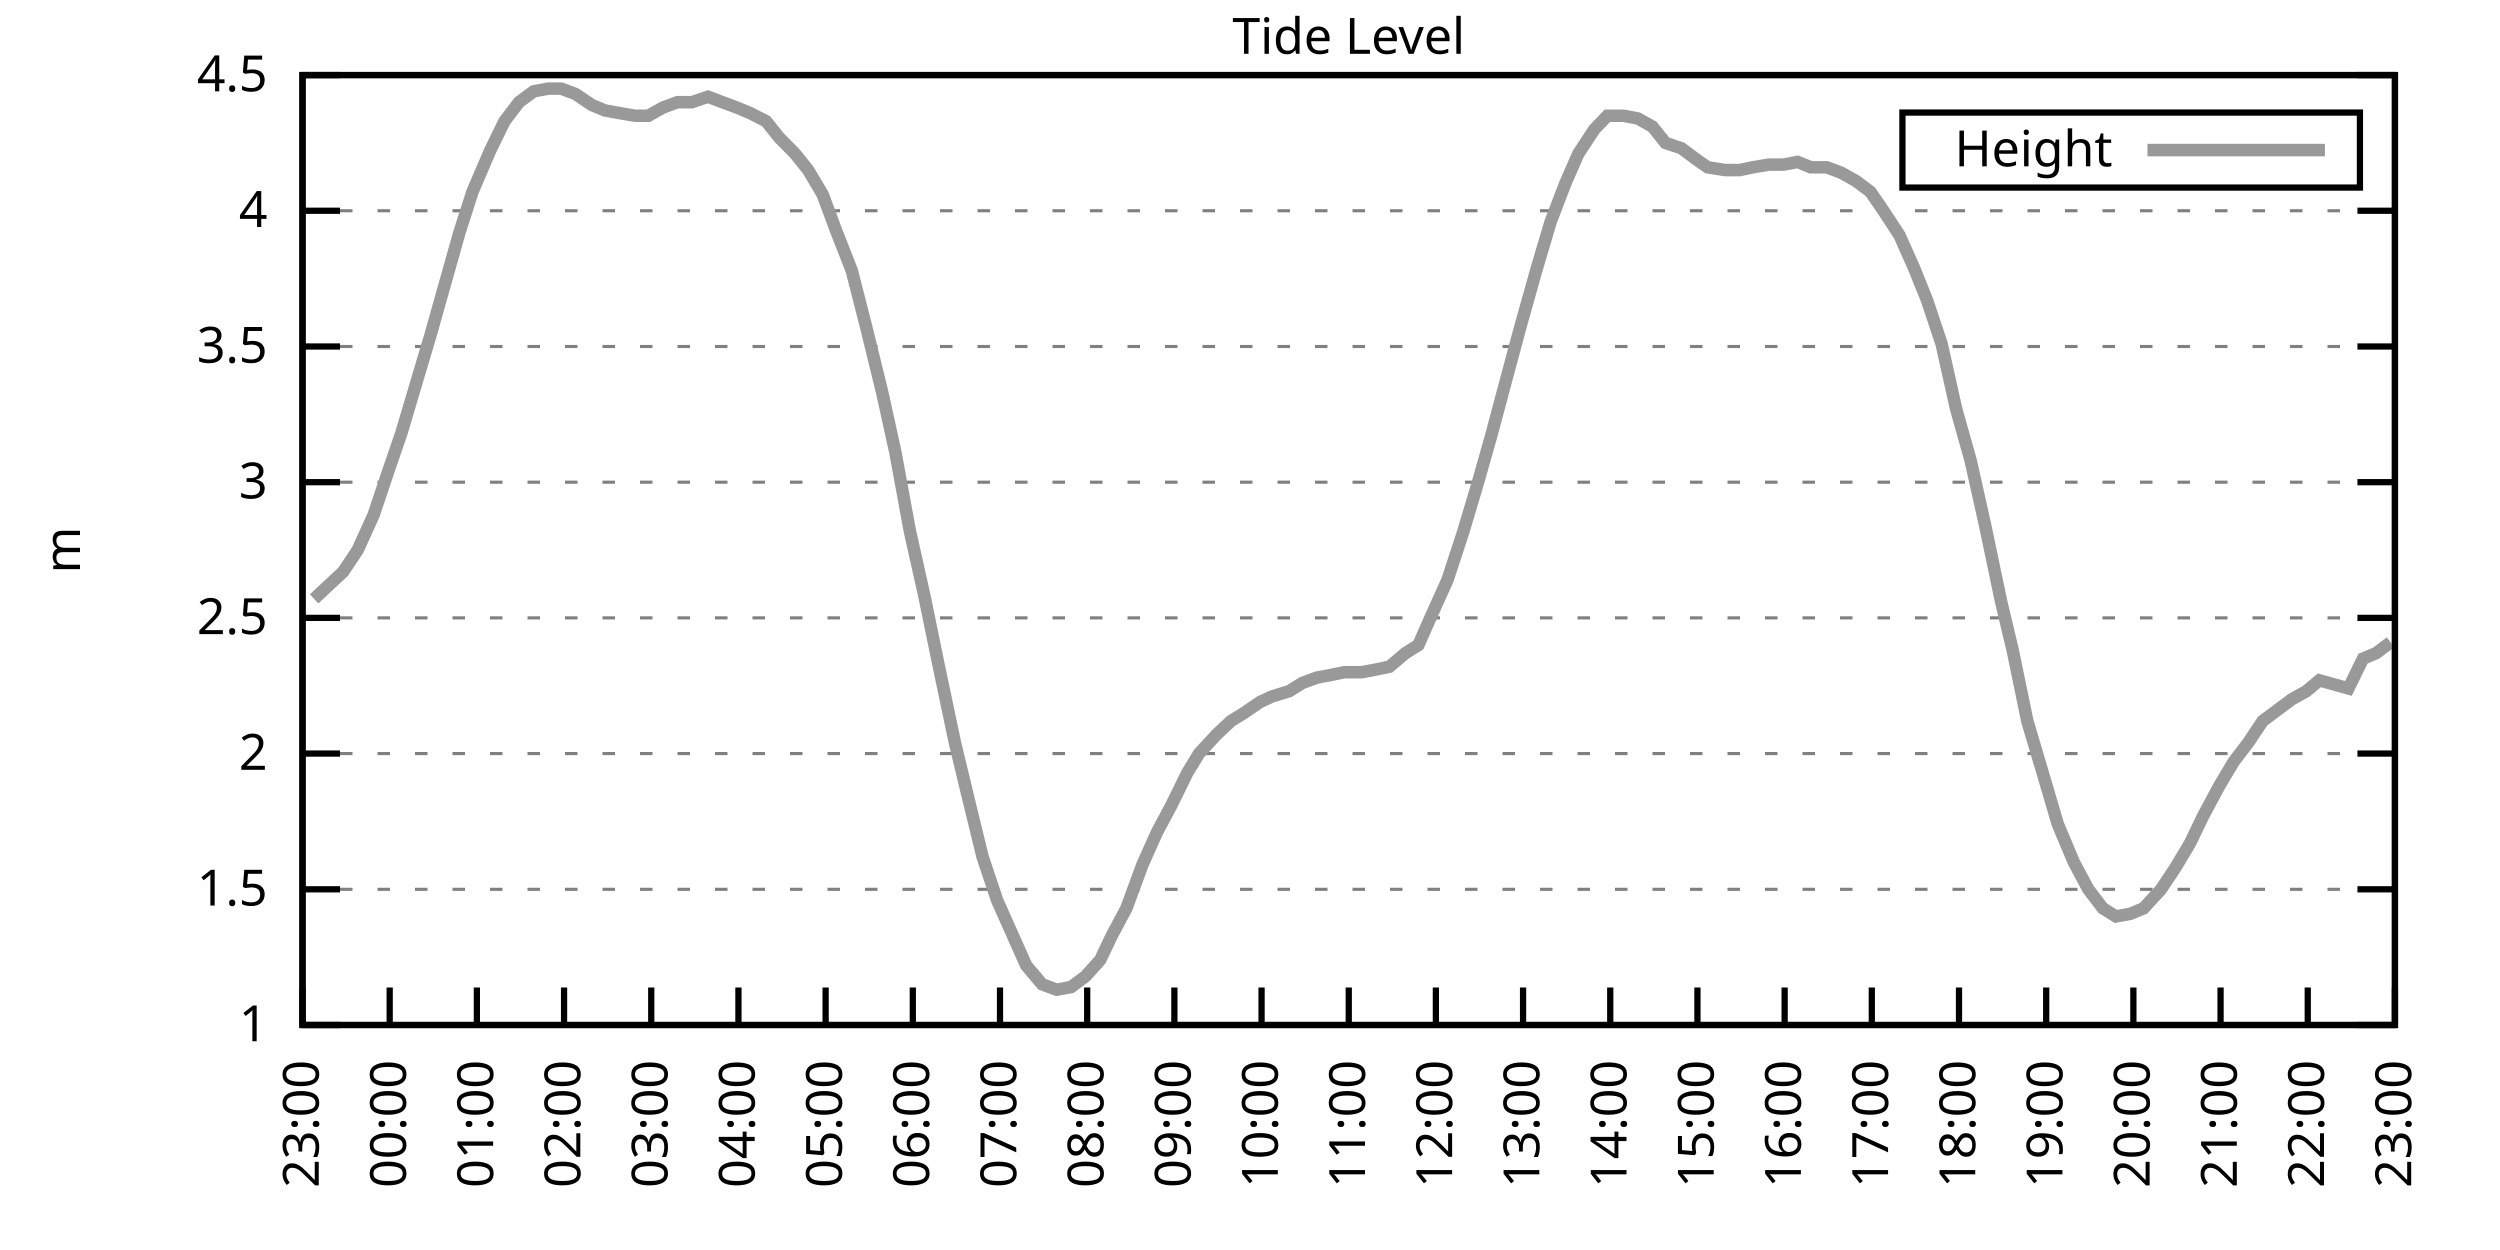
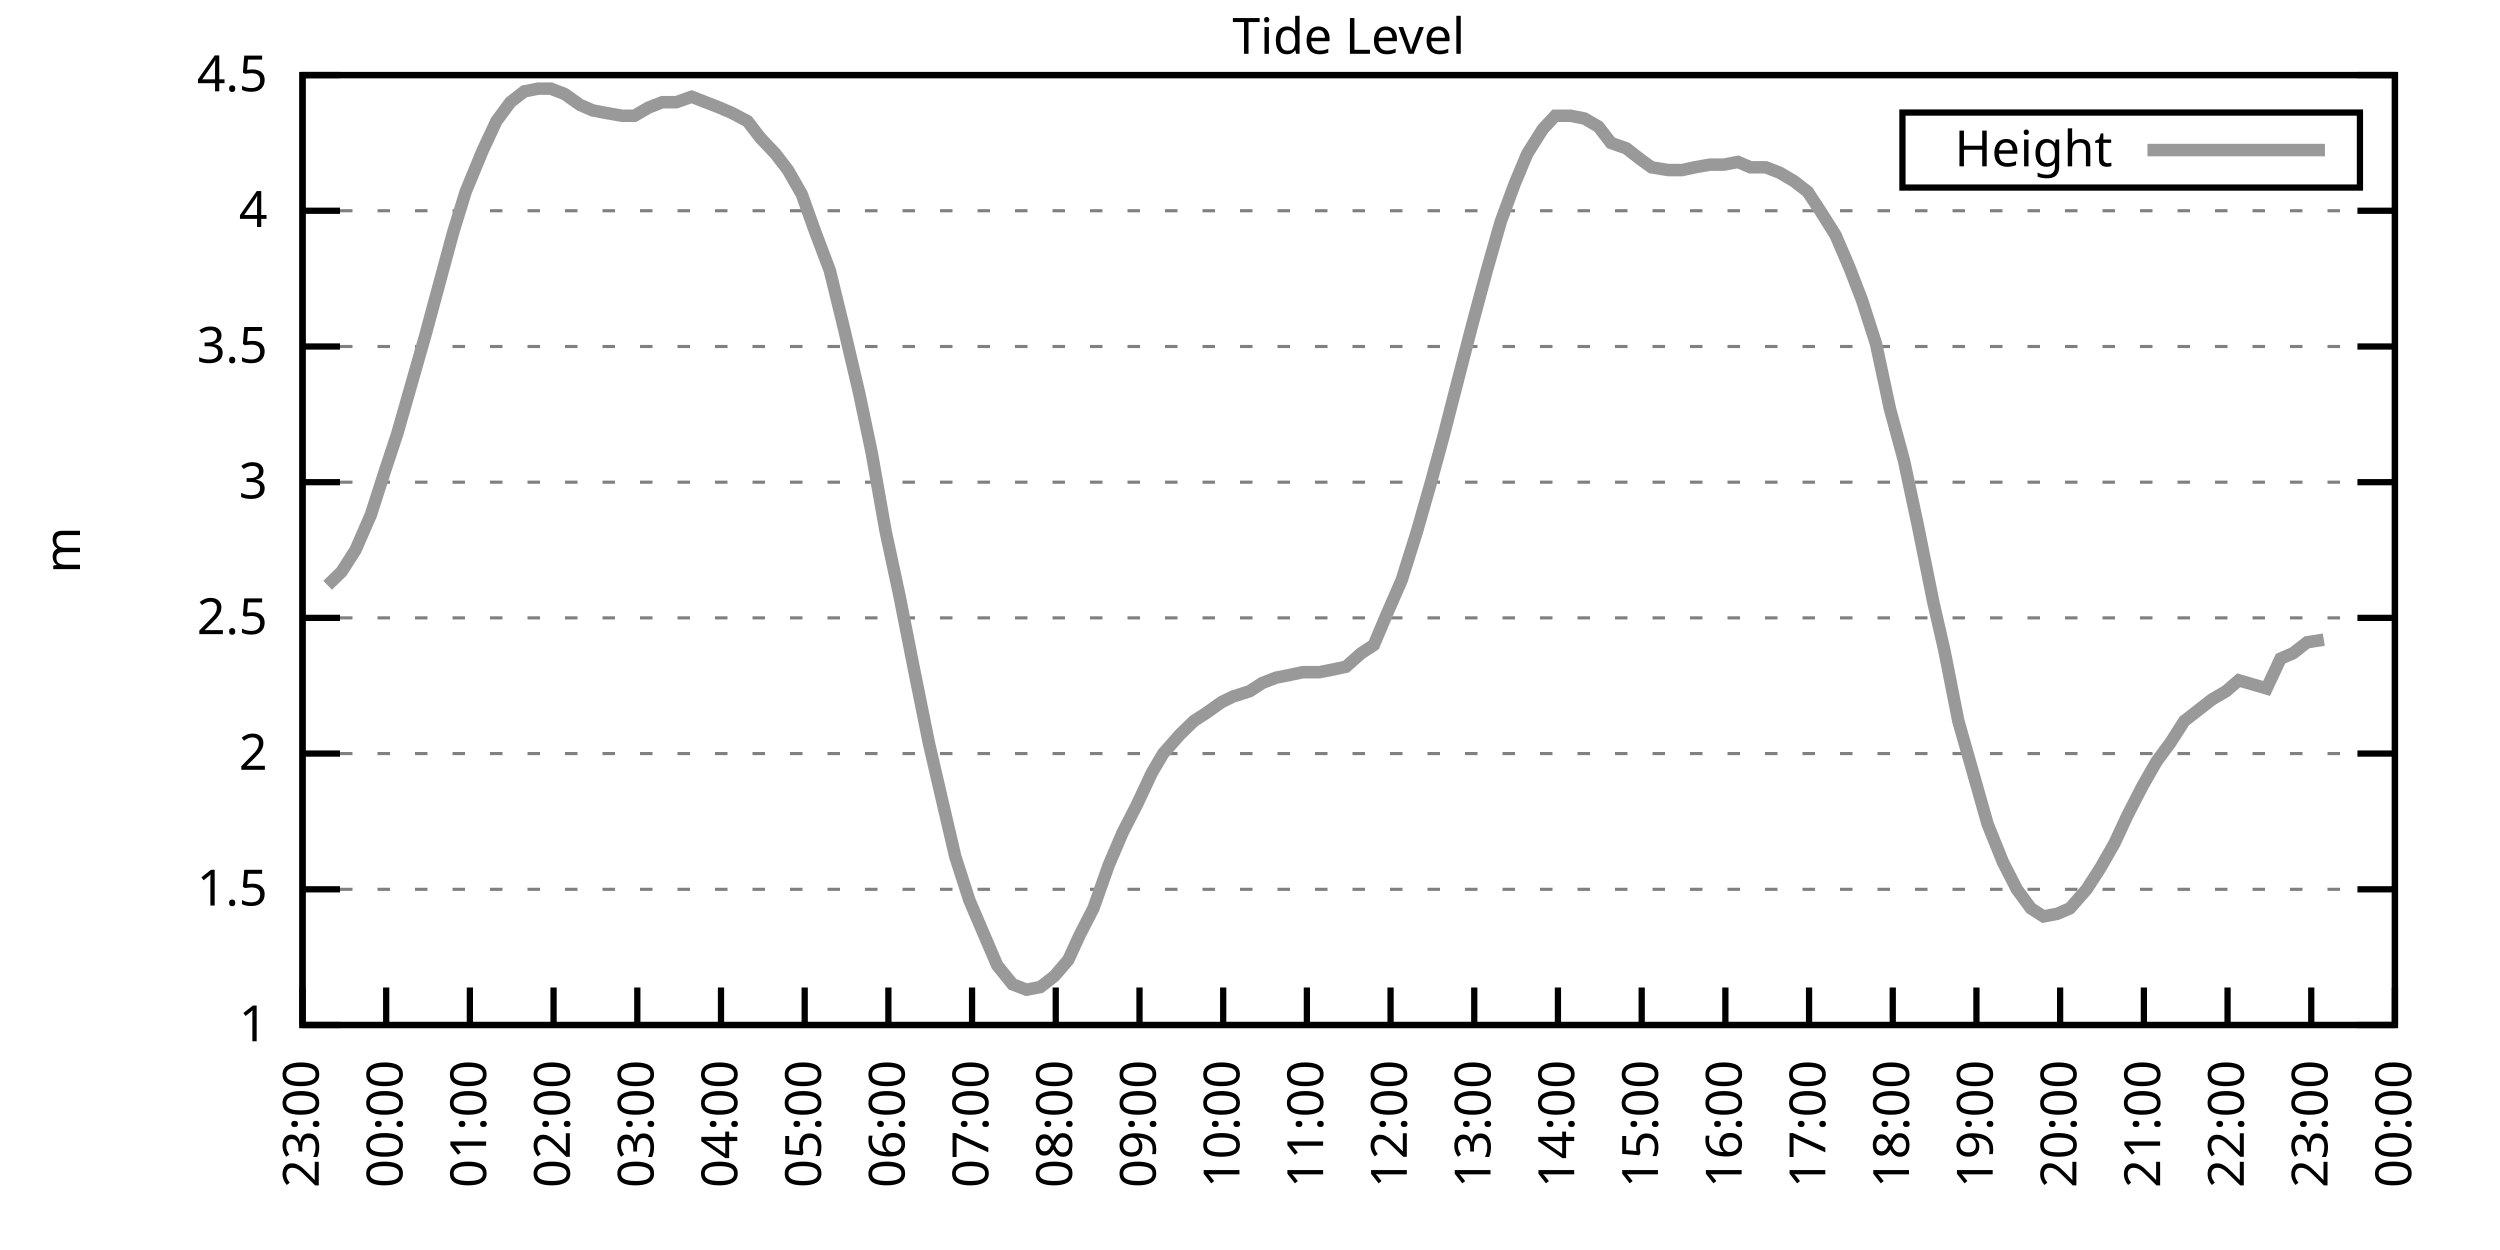
<svg xmlns="http://www.w3.org/2000/svg" xmlns:xlink="http://www.w3.org/1999/xlink" width="400" height="200" viewBox="0 0 400 200">
  <g id="gnuplot_canvas">
    <rect x="0" y="0" width="400" height="200" fill="none" />
    <defs>
      <circle id="gpDot" r="0.5" stroke-width="0.5" stroke="currentColor" />
      <path id="gpPt0" stroke-width="0.333" stroke="currentColor" d="M-1,0 h2 M0,-1 v2" />
      <path id="gpPt1" stroke-width="0.333" stroke="currentColor" d="M-1,-1 L1,1 M1,-1 L-1,1" />
      <path id="gpPt2" stroke-width="0.333" stroke="currentColor" d="M-1,0 L1,0 M0,-1 L0,1 M-1,-1 L1,1 M-1,1 L1,-1" />
      <rect id="gpPt3" stroke-width="0.333" stroke="currentColor" x="-1" y="-1" width="2" height="2" />
      <rect id="gpPt4" stroke-width="0.333" stroke="currentColor" fill="currentColor" x="-1" y="-1" width="2" height="2" />
      <circle id="gpPt5" stroke-width="0.333" stroke="currentColor" cx="0" cy="0" r="1" />
      <use xlink:href="#gpPt5" id="gpPt6" fill="currentColor" stroke="none" />
      <path id="gpPt7" stroke-width="0.333" stroke="currentColor" d="M0,-1.33 L-1.33,0.67 L1.33,0.67 z" />
      <use xlink:href="#gpPt7" id="gpPt8" fill="currentColor" stroke="none" />
      <use xlink:href="#gpPt7" id="gpPt9" stroke="currentColor" transform="rotate(180)" />
      <use xlink:href="#gpPt9" id="gpPt10" fill="currentColor" stroke="none" />
      <use xlink:href="#gpPt3" id="gpPt11" stroke="currentColor" transform="rotate(45)" />
      <use xlink:href="#gpPt11" id="gpPt12" fill="currentColor" stroke="none" />
      <path id="gpPt13" stroke-width="0.333" stroke="currentColor" d="M0,1.330 L1.265,0.411 L0.782,-1.067 L-0.782,-1.076 L-1.265,0.411 z" />
      <use xlink:href="#gpPt13" id="gpPt14" fill="currentColor" stroke="none" />
      <filter id="textbox" filterUnits="objectBoundingBox" x="0" y="0" height="1" width="1">
        <feFlood flood-color="white" flood-opacity="1" result="bgnd" />
        <feComposite in="SourceGraphic" in2="bgnd" operator="atop" />
      </filter>
      <filter id="greybox" filterUnits="objectBoundingBox" x="0" y="0" height="1" width="1">
        <feFlood flood-color="lightgrey" flood-opacity="1" result="grey" />
        <feComposite in="SourceGraphic" in2="grey" operator="atop" />
      </filter>
    </defs>
    <g fill="none" color="white" stroke="currentColor" stroke-width="1.00" stroke-linecap="butt" stroke-linejoin="miter">
</g>
    <g fill="none" color="black" stroke="currentColor" stroke-width="1.00" stroke-linecap="butt" stroke-linejoin="miter">
      <g stroke="none" shape-rendering="crispEdges">
        <polygon fill="rgb(255, 255, 255)" points="48.40,164.00 383.18,164.00 383.18,12.02 48.40,12.02 " />
      </g>
    </g>
    <g fill="none" color="black" stroke="currentColor" stroke-width="1.00" stroke-linecap="butt" stroke-linejoin="miter">
</g>
    <g fill="none" color="black" stroke="black" stroke-width="0.50" stroke-linecap="butt" stroke-linejoin="miter">
</g>
    <g fill="none" color="gray" stroke="currentColor" stroke-width="0.50" stroke-linecap="butt" stroke-linejoin="miter">
      <path stroke="gray" stroke-dasharray="2,4" class="gridline" d="M48.40,164.00 L383.19,164.00  " />
    </g>
    <g fill="none" color="gray" stroke="gray" stroke-width="1.00" stroke-linecap="butt" stroke-linejoin="miter">
</g>
    <g fill="none" color="black" stroke="currentColor" stroke-width="1.00" stroke-linecap="butt" stroke-linejoin="miter">
      <path stroke="black" d="M48.40,164.00 L54.40,164.00 M383.19,164.00 L377.19,164.00  " />
      <g transform="translate(42.80,166.60)" stroke="none" fill="black" font-family="Sans" font-size="8.00" text-anchor="end">
        <text>
          <tspan font-family="Sans"> 1</tspan>
        </text>
      </g>
    </g>
    <g fill="none" color="black" stroke="currentColor" stroke-width="1.00" stroke-linecap="butt" stroke-linejoin="miter">
</g>
    <g fill="none" color="black" stroke="black" stroke-width="0.50" stroke-linecap="butt" stroke-linejoin="miter">
</g>
    <g fill="none" color="gray" stroke="currentColor" stroke-width="0.50" stroke-linecap="butt" stroke-linejoin="miter">
      <path stroke="gray" stroke-dasharray="2,4" class="gridline" d="M48.40,142.29 L383.19,142.29  " />
    </g>
    <g fill="none" color="gray" stroke="gray" stroke-width="1.00" stroke-linecap="butt" stroke-linejoin="miter">
</g>
    <g fill="none" color="black" stroke="currentColor" stroke-width="1.00" stroke-linecap="butt" stroke-linejoin="miter">
      <path stroke="black" d="M48.40,142.29 L54.40,142.29 M383.19,142.29 L377.19,142.29  " />
      <g transform="translate(42.80,144.89)" stroke="none" fill="black" font-family="Sans" font-size="8.00" text-anchor="end">
        <text>
          <tspan font-family="Sans"> 1.5</tspan>
        </text>
      </g>
    </g>
    <g fill="none" color="black" stroke="currentColor" stroke-width="1.00" stroke-linecap="butt" stroke-linejoin="miter">
</g>
    <g fill="none" color="black" stroke="black" stroke-width="0.50" stroke-linecap="butt" stroke-linejoin="miter">
</g>
    <g fill="none" color="gray" stroke="currentColor" stroke-width="0.50" stroke-linecap="butt" stroke-linejoin="miter">
      <path stroke="gray" stroke-dasharray="2,4" class="gridline" d="M48.40,120.57 L383.19,120.57  " />
    </g>
    <g fill="none" color="gray" stroke="gray" stroke-width="1.00" stroke-linecap="butt" stroke-linejoin="miter">
</g>
    <g fill="none" color="black" stroke="currentColor" stroke-width="1.00" stroke-linecap="butt" stroke-linejoin="miter">
      <path stroke="black" d="M48.40,120.57 L54.40,120.57 M383.19,120.57 L377.19,120.57  " />
      <g transform="translate(42.80,123.17)" stroke="none" fill="black" font-family="Sans" font-size="8.00" text-anchor="end">
        <text>
          <tspan font-family="Sans"> 2</tspan>
        </text>
      </g>
    </g>
    <g fill="none" color="black" stroke="currentColor" stroke-width="1.00" stroke-linecap="butt" stroke-linejoin="miter">
</g>
    <g fill="none" color="black" stroke="black" stroke-width="0.50" stroke-linecap="butt" stroke-linejoin="miter">
</g>
    <g fill="none" color="gray" stroke="currentColor" stroke-width="0.50" stroke-linecap="butt" stroke-linejoin="miter">
      <path stroke="gray" stroke-dasharray="2,4" class="gridline" d="M48.40,98.86 L383.19,98.86  " />
    </g>
    <g fill="none" color="gray" stroke="gray" stroke-width="1.00" stroke-linecap="butt" stroke-linejoin="miter">
</g>
    <g fill="none" color="black" stroke="currentColor" stroke-width="1.00" stroke-linecap="butt" stroke-linejoin="miter">
      <path stroke="black" d="M48.40,98.86 L54.40,98.86 M383.19,98.86 L377.19,98.86  " />
      <g transform="translate(42.80,101.46)" stroke="none" fill="black" font-family="Sans" font-size="8.00" text-anchor="end">
        <text>
          <tspan font-family="Sans"> 2.5</tspan>
        </text>
      </g>
    </g>
    <g fill="none" color="black" stroke="currentColor" stroke-width="1.00" stroke-linecap="butt" stroke-linejoin="miter">
</g>
    <g fill="none" color="black" stroke="black" stroke-width="0.50" stroke-linecap="butt" stroke-linejoin="miter">
</g>
    <g fill="none" color="gray" stroke="currentColor" stroke-width="0.50" stroke-linecap="butt" stroke-linejoin="miter">
      <path stroke="gray" stroke-dasharray="2,4" class="gridline" d="M48.40,77.15 L383.19,77.15  " />
    </g>
    <g fill="none" color="gray" stroke="gray" stroke-width="1.00" stroke-linecap="butt" stroke-linejoin="miter">
</g>
    <g fill="none" color="black" stroke="currentColor" stroke-width="1.00" stroke-linecap="butt" stroke-linejoin="miter">
      <path stroke="black" d="M48.40,77.15 L54.40,77.15 M383.19,77.15 L377.19,77.15  " />
      <g transform="translate(42.80,79.75)" stroke="none" fill="black" font-family="Sans" font-size="8.00" text-anchor="end">
        <text>
          <tspan font-family="Sans"> 3</tspan>
        </text>
      </g>
    </g>
    <g fill="none" color="black" stroke="currentColor" stroke-width="1.00" stroke-linecap="butt" stroke-linejoin="miter">
</g>
    <g fill="none" color="black" stroke="black" stroke-width="0.50" stroke-linecap="butt" stroke-linejoin="miter">
</g>
    <g fill="none" color="gray" stroke="currentColor" stroke-width="0.50" stroke-linecap="butt" stroke-linejoin="miter">
      <path stroke="gray" stroke-dasharray="2,4" class="gridline" d="M48.40,55.44 L383.19,55.44  " />
    </g>
    <g fill="none" color="gray" stroke="gray" stroke-width="1.00" stroke-linecap="butt" stroke-linejoin="miter">
</g>
    <g fill="none" color="black" stroke="currentColor" stroke-width="1.00" stroke-linecap="butt" stroke-linejoin="miter">
      <path stroke="black" d="M48.40,55.44 L54.40,55.44 M383.19,55.44 L377.19,55.44  " />
      <g transform="translate(42.80,58.04)" stroke="none" fill="black" font-family="Sans" font-size="8.00" text-anchor="end">
        <text>
          <tspan font-family="Sans"> 3.5</tspan>
        </text>
      </g>
    </g>
    <g fill="none" color="black" stroke="currentColor" stroke-width="1.00" stroke-linecap="butt" stroke-linejoin="miter">
</g>
    <g fill="none" color="black" stroke="black" stroke-width="0.50" stroke-linecap="butt" stroke-linejoin="miter">
</g>
    <g fill="none" color="gray" stroke="currentColor" stroke-width="0.50" stroke-linecap="butt" stroke-linejoin="miter">
      <path stroke="gray" stroke-dasharray="2,4" class="gridline" d="M48.40,33.72 L383.19,33.72  " />
    </g>
    <g fill="none" color="gray" stroke="gray" stroke-width="1.00" stroke-linecap="butt" stroke-linejoin="miter">
</g>
    <g fill="none" color="black" stroke="currentColor" stroke-width="1.00" stroke-linecap="butt" stroke-linejoin="miter">
      <path stroke="black" d="M48.40,33.72 L54.40,33.72 M383.19,33.72 L377.19,33.72  " />
      <g transform="translate(42.80,36.32)" stroke="none" fill="black" font-family="Sans" font-size="8.00" text-anchor="end">
        <text>
          <tspan font-family="Sans"> 4</tspan>
        </text>
      </g>
    </g>
    <g fill="none" color="black" stroke="currentColor" stroke-width="1.00" stroke-linecap="butt" stroke-linejoin="miter">
</g>
    <g fill="none" color="black" stroke="black" stroke-width="0.50" stroke-linecap="butt" stroke-linejoin="miter">
</g>
    <g fill="none" color="gray" stroke="currentColor" stroke-width="0.50" stroke-linecap="butt" stroke-linejoin="miter">
      <path stroke="gray" stroke-dasharray="2,4" class="gridline" d="M48.40,12.01 L383.19,12.01  " />
    </g>
    <g fill="none" color="gray" stroke="gray" stroke-width="1.00" stroke-linecap="butt" stroke-linejoin="miter">
</g>
    <g fill="none" color="black" stroke="currentColor" stroke-width="1.00" stroke-linecap="butt" stroke-linejoin="miter">
      <path stroke="black" d="M48.40,12.01 L54.40,12.01 M383.19,12.01 L377.19,12.01  " />
      <g transform="translate(42.80,14.61)" stroke="none" fill="black" font-family="Sans" font-size="8.00" text-anchor="end">
        <text>
          <tspan font-family="Sans"> 4.5</tspan>
        </text>
      </g>
    </g>
    <g fill="none" color="black" stroke="currentColor" stroke-width="1.00" stroke-linecap="butt" stroke-linejoin="miter">
      <path stroke="black" d="M48.40,164.00 L48.40,158.00  " />
      <g transform="translate(51.00,169.60) rotate(270.00)" stroke="none" fill="black" font-family="Sans" font-size="8.00" text-anchor="end">
        <text>
          <tspan font-family="Sans">23:00</tspan>
        </text>
      </g>
    </g>
    <g fill="none" color="black" stroke="currentColor" stroke-width="1.00" stroke-linecap="butt" stroke-linejoin="miter">
-       <path stroke="black" d="M62.35,164.00 L62.35,158.00  " />
-       <g transform="translate(64.95,169.60) rotate(270.00)" stroke="none" fill="black" font-family="Sans" font-size="8.00" text-anchor="end">
+       <path stroke="black" d="M61.79,164.00 L61.79,158.00  " />
+       <g transform="translate(64.39,169.60) rotate(270.00)" stroke="none" fill="black" font-family="Sans" font-size="8.00" text-anchor="end">
        <text>
          <tspan font-family="Sans">00:00</tspan>
        </text>
      </g>
    </g>
    <g fill="none" color="black" stroke="currentColor" stroke-width="1.00" stroke-linecap="butt" stroke-linejoin="miter">
-       <path stroke="black" d="M76.30,164.00 L76.30,158.00  " />
-       <g transform="translate(78.90,169.60) rotate(270.00)" stroke="none" fill="black" font-family="Sans" font-size="8.00" text-anchor="end">
+       <path stroke="black" d="M75.18,164.00 L75.18,158.00  " />
+       <g transform="translate(77.78,169.60) rotate(270.00)" stroke="none" fill="black" font-family="Sans" font-size="8.00" text-anchor="end">
        <text>
          <tspan font-family="Sans">01:00</tspan>
        </text>
      </g>
    </g>
    <g fill="none" color="black" stroke="currentColor" stroke-width="1.00" stroke-linecap="butt" stroke-linejoin="miter">
-       <path stroke="black" d="M90.25,164.00 L90.25,158.00  " />
-       <g transform="translate(92.85,169.60) rotate(270.00)" stroke="none" fill="black" font-family="Sans" font-size="8.00" text-anchor="end">
+       <path stroke="black" d="M88.57,164.00 L88.57,158.00  " />
+       <g transform="translate(91.17,169.60) rotate(270.00)" stroke="none" fill="black" font-family="Sans" font-size="8.00" text-anchor="end">
        <text>
          <tspan font-family="Sans">02:00</tspan>
        </text>
      </g>
    </g>
    <g fill="none" color="black" stroke="currentColor" stroke-width="1.00" stroke-linecap="butt" stroke-linejoin="miter">
-       <path stroke="black" d="M104.20,164.00 L104.20,158.00  " />
-       <g transform="translate(106.80,169.60) rotate(270.00)" stroke="none" fill="black" font-family="Sans" font-size="8.00" text-anchor="end">
+       <path stroke="black" d="M101.97,164.00 L101.97,158.00  " />
+       <g transform="translate(104.57,169.60) rotate(270.00)" stroke="none" fill="black" font-family="Sans" font-size="8.00" text-anchor="end">
        <text>
          <tspan font-family="Sans">03:00</tspan>
        </text>
      </g>
    </g>
    <g fill="none" color="black" stroke="currentColor" stroke-width="1.00" stroke-linecap="butt" stroke-linejoin="miter">
-       <path stroke="black" d="M118.15,164.00 L118.15,158.00  " />
-       <g transform="translate(120.75,169.60) rotate(270.00)" stroke="none" fill="black" font-family="Sans" font-size="8.00" text-anchor="end">
+       <path stroke="black" d="M115.36,164.00 L115.36,158.00  " />
+       <g transform="translate(117.96,169.60) rotate(270.00)" stroke="none" fill="black" font-family="Sans" font-size="8.00" text-anchor="end">
        <text>
          <tspan font-family="Sans">04:00</tspan>
        </text>
      </g>
    </g>
    <g fill="none" color="black" stroke="currentColor" stroke-width="1.00" stroke-linecap="butt" stroke-linejoin="miter">
-       <path stroke="black" d="M132.10,164.00 L132.10,158.00  " />
-       <g transform="translate(134.70,169.60) rotate(270.00)" stroke="none" fill="black" font-family="Sans" font-size="8.00" text-anchor="end">
+       <path stroke="black" d="M128.75,164.00 L128.75,158.00  " />
+       <g transform="translate(131.35,169.60) rotate(270.00)" stroke="none" fill="black" font-family="Sans" font-size="8.00" text-anchor="end">
        <text>
          <tspan font-family="Sans">05:00</tspan>
        </text>
      </g>
    </g>
    <g fill="none" color="black" stroke="currentColor" stroke-width="1.00" stroke-linecap="butt" stroke-linejoin="miter">
-       <path stroke="black" d="M146.05,164.00 L146.05,158.00  " />
-       <g transform="translate(148.65,169.60) rotate(270.00)" stroke="none" fill="black" font-family="Sans" font-size="8.00" text-anchor="end">
+       <path stroke="black" d="M142.14,164.00 L142.14,158.00  " />
+       <g transform="translate(144.74,169.60) rotate(270.00)" stroke="none" fill="black" font-family="Sans" font-size="8.00" text-anchor="end">
        <text>
          <tspan font-family="Sans">06:00</tspan>
        </text>
      </g>
    </g>
    <g fill="none" color="black" stroke="currentColor" stroke-width="1.00" stroke-linecap="butt" stroke-linejoin="miter">
-       <path stroke="black" d="M160.00,164.00 L160.00,158.00  " />
-       <g transform="translate(162.60,169.60) rotate(270.00)" stroke="none" fill="black" font-family="Sans" font-size="8.00" text-anchor="end">
+       <path stroke="black" d="M155.53,164.00 L155.53,158.00  " />
+       <g transform="translate(158.13,169.60) rotate(270.00)" stroke="none" fill="black" font-family="Sans" font-size="8.00" text-anchor="end">
        <text>
          <tspan font-family="Sans">07:00</tspan>
        </text>
      </g>
    </g>
    <g fill="none" color="black" stroke="currentColor" stroke-width="1.00" stroke-linecap="butt" stroke-linejoin="miter">
-       <path stroke="black" d="M173.95,164.00 L173.95,158.00  " />
-       <g transform="translate(176.55,169.60) rotate(270.00)" stroke="none" fill="black" font-family="Sans" font-size="8.00" text-anchor="end">
+       <path stroke="black" d="M168.92,164.00 L168.92,158.00  " />
+       <g transform="translate(171.52,169.60) rotate(270.00)" stroke="none" fill="black" font-family="Sans" font-size="8.00" text-anchor="end">
        <text>
          <tspan font-family="Sans">08:00</tspan>
        </text>
      </g>
    </g>
    <g fill="none" color="black" stroke="currentColor" stroke-width="1.00" stroke-linecap="butt" stroke-linejoin="miter">
-       <path stroke="black" d="M187.90,164.00 L187.90,158.00  " />
-       <g transform="translate(190.50,169.60) rotate(270.00)" stroke="none" fill="black" font-family="Sans" font-size="8.00" text-anchor="end">
+       <path stroke="black" d="M182.32,164.00 L182.32,158.00  " />
+       <g transform="translate(184.92,169.60) rotate(270.00)" stroke="none" fill="black" font-family="Sans" font-size="8.00" text-anchor="end">
        <text>
          <tspan font-family="Sans">09:00</tspan>
        </text>
      </g>
    </g>
    <g fill="none" color="black" stroke="currentColor" stroke-width="1.00" stroke-linecap="butt" stroke-linejoin="miter">
-       <path stroke="black" d="M201.85,164.00 L201.85,158.00  " />
-       <g transform="translate(204.45,169.60) rotate(270.00)" stroke="none" fill="black" font-family="Sans" font-size="8.00" text-anchor="end">
+       <path stroke="black" d="M195.71,164.00 L195.71,158.00  " />
+       <g transform="translate(198.31,169.60) rotate(270.00)" stroke="none" fill="black" font-family="Sans" font-size="8.00" text-anchor="end">
        <text>
          <tspan font-family="Sans">10:00</tspan>
        </text>
      </g>
    </g>
    <g fill="none" color="black" stroke="currentColor" stroke-width="1.00" stroke-linecap="butt" stroke-linejoin="miter">
-       <path stroke="black" d="M215.80,164.00 L215.80,158.00  " />
-       <g transform="translate(218.40,169.60) rotate(270.00)" stroke="none" fill="black" font-family="Sans" font-size="8.00" text-anchor="end">
+       <path stroke="black" d="M209.10,164.00 L209.10,158.00  " />
+       <g transform="translate(211.70,169.60) rotate(270.00)" stroke="none" fill="black" font-family="Sans" font-size="8.00" text-anchor="end">
        <text>
          <tspan font-family="Sans">11:00</tspan>
        </text>
      </g>
    </g>
    <g fill="none" color="black" stroke="currentColor" stroke-width="1.00" stroke-linecap="butt" stroke-linejoin="miter">
-       <path stroke="black" d="M229.74,164.00 L229.74,158.00  " />
-       <g transform="translate(232.34,169.60) rotate(270.00)" stroke="none" fill="black" font-family="Sans" font-size="8.00" text-anchor="end">
+       <path stroke="black" d="M222.49,164.00 L222.49,158.00  " />
+       <g transform="translate(225.09,169.60) rotate(270.00)" stroke="none" fill="black" font-family="Sans" font-size="8.00" text-anchor="end">
        <text>
          <tspan font-family="Sans">12:00</tspan>
        </text>
      </g>
    </g>
    <g fill="none" color="black" stroke="currentColor" stroke-width="1.00" stroke-linecap="butt" stroke-linejoin="miter">
-       <path stroke="black" d="M243.69,164.00 L243.69,158.00  " />
-       <g transform="translate(246.29,169.60) rotate(270.00)" stroke="none" fill="black" font-family="Sans" font-size="8.00" text-anchor="end">
+       <path stroke="black" d="M235.88,164.00 L235.88,158.00  " />
+       <g transform="translate(238.48,169.60) rotate(270.00)" stroke="none" fill="black" font-family="Sans" font-size="8.00" text-anchor="end">
        <text>
          <tspan font-family="Sans">13:00</tspan>
        </text>
      </g>
    </g>
    <g fill="none" color="black" stroke="currentColor" stroke-width="1.00" stroke-linecap="butt" stroke-linejoin="miter">
-       <path stroke="black" d="M257.64,164.00 L257.64,158.00  " />
-       <g transform="translate(260.24,169.60) rotate(270.00)" stroke="none" fill="black" font-family="Sans" font-size="8.00" text-anchor="end">
+       <path stroke="black" d="M249.27,164.00 L249.27,158.00  " />
+       <g transform="translate(251.87,169.60) rotate(270.00)" stroke="none" fill="black" font-family="Sans" font-size="8.00" text-anchor="end">
        <text>
          <tspan font-family="Sans">14:00</tspan>
        </text>
      </g>
    </g>
    <g fill="none" color="black" stroke="currentColor" stroke-width="1.00" stroke-linecap="butt" stroke-linejoin="miter">
-       <path stroke="black" d="M271.59,164.00 L271.59,158.00  " />
-       <g transform="translate(274.19,169.60) rotate(270.00)" stroke="none" fill="black" font-family="Sans" font-size="8.00" text-anchor="end">
+       <path stroke="black" d="M262.67,164.00 L262.67,158.00  " />
+       <g transform="translate(265.27,169.60) rotate(270.00)" stroke="none" fill="black" font-family="Sans" font-size="8.00" text-anchor="end">
        <text>
          <tspan font-family="Sans">15:00</tspan>
        </text>
      </g>
    </g>
    <g fill="none" color="black" stroke="currentColor" stroke-width="1.00" stroke-linecap="butt" stroke-linejoin="miter">
-       <path stroke="black" d="M285.54,164.00 L285.54,158.00  " />
-       <g transform="translate(288.14,169.60) rotate(270.00)" stroke="none" fill="black" font-family="Sans" font-size="8.00" text-anchor="end">
+       <path stroke="black" d="M276.06,164.00 L276.06,158.00  " />
+       <g transform="translate(278.66,169.60) rotate(270.00)" stroke="none" fill="black" font-family="Sans" font-size="8.00" text-anchor="end">
        <text>
          <tspan font-family="Sans">16:00</tspan>
        </text>
      </g>
    </g>
    <g fill="none" color="black" stroke="currentColor" stroke-width="1.00" stroke-linecap="butt" stroke-linejoin="miter">
-       <path stroke="black" d="M299.49,164.00 L299.49,158.00  " />
-       <g transform="translate(302.09,169.60) rotate(270.00)" stroke="none" fill="black" font-family="Sans" font-size="8.00" text-anchor="end">
+       <path stroke="black" d="M289.45,164.00 L289.45,158.00  " />
+       <g transform="translate(292.05,169.60) rotate(270.00)" stroke="none" fill="black" font-family="Sans" font-size="8.00" text-anchor="end">
        <text>
          <tspan font-family="Sans">17:00</tspan>
        </text>
      </g>
    </g>
    <g fill="none" color="black" stroke="currentColor" stroke-width="1.00" stroke-linecap="butt" stroke-linejoin="miter">
-       <path stroke="black" d="M313.44,164.00 L313.44,158.00  " />
-       <g transform="translate(316.04,169.60) rotate(270.00)" stroke="none" fill="black" font-family="Sans" font-size="8.00" text-anchor="end">
+       <path stroke="black" d="M302.84,164.00 L302.84,158.00  " />
+       <g transform="translate(305.44,169.60) rotate(270.00)" stroke="none" fill="black" font-family="Sans" font-size="8.00" text-anchor="end">
        <text>
          <tspan font-family="Sans">18:00</tspan>
        </text>
      </g>
    </g>
    <g fill="none" color="black" stroke="currentColor" stroke-width="1.00" stroke-linecap="butt" stroke-linejoin="miter">
-       <path stroke="black" d="M327.39,164.00 L327.39,158.00  " />
-       <g transform="translate(329.99,169.60) rotate(270.00)" stroke="none" fill="black" font-family="Sans" font-size="8.00" text-anchor="end">
+       <path stroke="black" d="M316.23,164.00 L316.23,158.00  " />
+       <g transform="translate(318.83,169.60) rotate(270.00)" stroke="none" fill="black" font-family="Sans" font-size="8.00" text-anchor="end">
        <text>
          <tspan font-family="Sans">19:00</tspan>
        </text>
      </g>
    </g>
    <g fill="none" color="black" stroke="currentColor" stroke-width="1.00" stroke-linecap="butt" stroke-linejoin="miter">
-       <path stroke="black" d="M341.34,164.00 L341.34,158.00  " />
-       <g transform="translate(343.94,169.60) rotate(270.00)" stroke="none" fill="black" font-family="Sans" font-size="8.00" text-anchor="end">
+       <path stroke="black" d="M329.62,164.00 L329.62,158.00  " />
+       <g transform="translate(332.22,169.60) rotate(270.00)" stroke="none" fill="black" font-family="Sans" font-size="8.00" text-anchor="end">
        <text>
          <tspan font-family="Sans">20:00</tspan>
        </text>
      </g>
    </g>
    <g fill="none" color="black" stroke="currentColor" stroke-width="1.00" stroke-linecap="butt" stroke-linejoin="miter">
-       <path stroke="black" d="M355.29,164.00 L355.29,158.00  " />
-       <g transform="translate(357.89,169.60) rotate(270.00)" stroke="none" fill="black" font-family="Sans" font-size="8.00" text-anchor="end">
+       <path stroke="black" d="M343.02,164.00 L343.02,158.00  " />
+       <g transform="translate(345.62,169.60) rotate(270.00)" stroke="none" fill="black" font-family="Sans" font-size="8.00" text-anchor="end">
        <text>
          <tspan font-family="Sans">21:00</tspan>
        </text>
      </g>
    </g>
    <g fill="none" color="black" stroke="currentColor" stroke-width="1.00" stroke-linecap="butt" stroke-linejoin="miter">
-       <path stroke="black" d="M369.24,164.00 L369.24,158.00  " />
-       <g transform="translate(371.84,169.60) rotate(270.00)" stroke="none" fill="black" font-family="Sans" font-size="8.00" text-anchor="end">
+       <path stroke="black" d="M356.41,164.00 L356.41,158.00  " />
+       <g transform="translate(359.01,169.60) rotate(270.00)" stroke="none" fill="black" font-family="Sans" font-size="8.00" text-anchor="end">
        <text>
          <tspan font-family="Sans">22:00</tspan>
+         </text>
+       </g>
+     </g>
+     <g fill="none" color="black" stroke="currentColor" stroke-width="1.00" stroke-linecap="butt" stroke-linejoin="miter">
+       <path stroke="black" d="M369.80,164.00 L369.80,158.00  " />
+       <g transform="translate(372.40,169.60) rotate(270.00)" stroke="none" fill="black" font-family="Sans" font-size="8.00" text-anchor="end">
+         <text>
+           <tspan font-family="Sans">23:00</tspan>
        </text>
      </g>
    </g>
    <g fill="none" color="black" stroke="currentColor" stroke-width="1.00" stroke-linecap="butt" stroke-linejoin="miter">
      <path stroke="black" d="M383.19,164.00 L383.19,158.00  " />
      <g transform="translate(385.79,169.60) rotate(270.00)" stroke="none" fill="black" font-family="Sans" font-size="8.00" text-anchor="end">
        <text>
-           <tspan font-family="Sans">23:00</tspan>
+           <tspan font-family="Sans">00:00</tspan>
        </text>
      </g>
    </g>
    <g fill="none" color="black" stroke="currentColor" stroke-width="1.00" stroke-linecap="butt" stroke-linejoin="miter">
</g>
    <g fill="none" color="black" stroke="currentColor" stroke-width="1.00" stroke-linecap="butt" stroke-linejoin="miter">
      <path stroke="black" d="M48.40,12.01 L48.40,164.00 L383.19,164.00 L383.19,12.01 L48.40,12.01 Z  " />
    </g>
    <g fill="none" color="black" stroke="currentColor" stroke-width="1.00" stroke-linecap="butt" stroke-linejoin="miter">
</g>
    <g fill="none" color="black" stroke="currentColor" stroke-width="1.00" stroke-linecap="butt" stroke-linejoin="miter">
      <path stroke="black" d="M304.39,30.01 L304.39,18.01 L377.59,18.01 L377.59,30.01 L304.39,30.01 Z  " />
    </g>
    <g id="Tide_level_plot_1">
      <g fill="none" color="white" stroke="black" stroke-width="2.00" stroke-linecap="butt" stroke-linejoin="miter">
</g>
      <g fill="none" color="black" stroke="currentColor" stroke-width="2.00" stroke-linecap="butt" stroke-linejoin="miter">
        <g transform="translate(337.99,26.61)" stroke="none" fill="black" font-family="Sans" font-size="8.00" text-anchor="end">
          <text>
            <tspan font-family="Sans">Height</tspan>
          </text>
        </g>
      </g>
      <g fill="none" color="black" stroke="currentColor" stroke-width="2.00" stroke-linecap="butt" stroke-linejoin="miter">
-         <path stroke="rgb(153, 153, 153)" d="M343.59,24.01 L371.99,24.01 M50.26,95.82 L52.58,93.65 L54.91,91.48 L57.23,88.00 L59.79,82.36 L62.12,75.41   L64.21,69.33 L66.53,61.52 L68.86,53.70 L71.18,45.45 L73.51,37.20 L75.60,30.68 L78.39,24.17 L80.72,19.39   L83.04,16.35 L85.37,14.62 L87.69,14.18 L89.78,14.18 L92.11,15.05 L94.67,16.79 L96.76,17.66 L99.08,18.09   L101.64,18.52 L103.73,18.52 L106.06,17.22 L108.38,16.35 L110.71,16.35 L113.27,15.48 L115.59,16.35 L117.92,17.22   L120.01,18.09 L122.57,19.39 L124.66,22.00 L127.22,24.60 L129.31,27.21 L131.63,31.12 L133.72,36.76 L136.28,43.28   L138.61,52.40 L141.16,62.82 L143.26,72.37 L145.58,84.97 L147.91,95.39 L150.23,106.68 L152.79,118.84 L154.88,127.52   L157.21,137.08 L159.53,144.02 L161.86,149.24 L164.18,154.45 L166.74,157.49 L169.06,158.35 L171.39,157.92 L173.71,156.18   L176.04,153.58 L177.90,149.67 L180.22,145.33 L182.78,138.38 L185.11,133.17 L187.43,128.83 L189.99,123.61 L191.85,120.57   L194.64,117.53 L196.96,115.36 L199.06,114.06 L201.61,112.32 L203.47,111.45 L206.26,110.59 L208.36,109.28 L210.68,108.42   L213.01,107.98 L215.10,107.55 L217.89,107.55 L220.21,107.11 L222.30,106.68 L224.86,104.51 L226.95,103.20 L229.05,98.43   L231.60,92.78 L234.16,84.97 L236.49,77.15 L238.58,69.77 L240.90,61.08 L243.23,52.40 L245.79,43.28 L248.11,35.46   L250.44,29.38 L252.53,24.60 L255.09,20.70 L257.18,18.52 L259.74,18.52 L262.06,18.96 L264.39,20.26 L266.48,22.87   L269.04,23.73 L271.36,25.47 L273.22,26.77 L276.01,27.21 L278.34,27.21 L280.43,26.77 L282.99,26.34 L285.31,26.34   L287.64,25.91 L289.73,26.77 L292.29,26.77 L294.61,27.64 L296.94,28.95 L299.26,30.68 L301.35,33.72 L303.91,37.63   L306.23,42.84 L308.33,48.05 L310.65,55.00 L312.98,65.42 L315.30,73.67 L317.63,84.10 L320.18,96.26 L322.04,104.07   L324.37,115.36 L326.69,123.18 L329.25,131.86 L331.81,137.94 L334.13,142.29 L336.46,145.33 L338.55,146.63 L340.88,146.20   L342.97,145.33 L345.76,142.29 L348.08,138.81 L350.41,134.90 L352.50,130.56 L355.06,125.79 L357.38,121.88 L359.71,118.84   L362.03,115.36 L364.36,113.63 L366.68,111.89 L369.01,110.59 L371.10,108.85 L375.75,110.15 L378.08,105.38 L380.17,104.51   L382.49,102.77  " />
+         <path stroke="rgb(153, 153, 153)" d="M343.59,24.01 L371.99,24.01 M52.42,93.65 L54.65,91.48 L56.88,88.00 L59.34,82.36 L61.57,75.41 L63.58,69.33   L65.81,61.52 L68.04,53.70 L70.27,45.45 L72.50,37.20 L74.51,30.68 L77.19,24.17 L79.42,19.39 L81.66,16.35   L83.89,14.62 L86.12,14.18 L88.13,14.18 L90.36,15.05 L92.82,16.79 L94.82,17.66 L97.06,18.09 L99.51,18.52   L101.52,18.52 L103.75,17.22 L105.98,16.35 L108.22,16.35 L110.67,15.48 L112.90,16.35 L115.13,17.22 L117.14,18.09   L119.60,19.39 L121.61,22.00 L124.06,24.60 L126.07,27.21 L128.30,31.12 L130.31,36.76 L132.77,43.28 L135.00,52.40   L137.45,62.82 L139.46,72.37 L141.69,84.97 L143.93,95.39 L146.16,106.68 L148.61,118.84 L150.62,127.52 L152.85,137.08   L155.09,144.02 L157.32,149.24 L159.55,154.45 L162.01,157.49 L164.24,158.35 L166.47,157.92 L168.70,156.18 L170.93,153.58   L172.72,149.67 L174.95,145.33 L177.41,138.38 L179.64,133.17 L181.87,128.83 L184.32,123.61 L186.11,120.57 L188.79,117.53   L191.02,115.36 L193.03,114.06 L195.48,112.32 L197.27,111.45 L199.95,110.59 L201.96,109.28 L204.19,108.42 L206.42,107.98   L208.43,107.55 L211.11,107.55 L213.34,107.11 L215.35,106.68 L217.80,104.51 L219.81,103.20 L221.82,98.43 L224.28,92.78   L226.73,84.97 L228.96,77.15 L230.97,69.77 L233.20,61.08 L235.44,52.40 L237.89,43.28 L240.12,35.46 L242.36,29.38   L244.36,24.60 L246.82,20.70 L248.83,18.52 L251.28,18.52 L253.51,18.96 L255.75,20.26 L257.76,22.87 L260.21,23.73   L262.44,25.47 L264.23,26.77 L266.91,27.21 L269.14,27.21 L271.15,26.77 L273.60,26.34 L275.83,26.34 L278.07,25.91   L280.07,26.77 L282.53,26.77 L284.76,27.64 L286.99,28.95 L289.23,30.68 L291.23,33.72 L293.69,37.63 L295.92,42.84   L297.93,48.05 L300.16,55.00 L302.39,65.42 L304.63,73.67 L306.86,84.10 L309.31,96.26 L311.10,104.07 L313.33,115.36   L315.56,123.18 L318.02,131.86 L320.47,137.94 L322.70,142.29 L324.94,145.33 L326.95,146.63 L329.18,146.20 L331.19,145.33   L333.86,142.29 L336.10,138.81 L338.33,134.90 L340.34,130.56 L342.79,125.79 L345.02,121.88 L347.26,118.84 L349.49,115.36   L351.72,113.63 L353.95,111.89 L356.18,110.59 L358.19,108.85 L362.66,110.15 L364.89,105.38 L366.90,104.51 L369.13,102.77   L371.81,102.34  " />
      </g>
    </g>
    <g fill="none" color="black" stroke="currentColor" stroke-width="2.00" stroke-linecap="butt" stroke-linejoin="miter">
</g>
    <g fill="none" color="black" stroke="black" stroke-width="1.00" stroke-linecap="butt" stroke-linejoin="miter">
</g>
    <g fill="none" color="black" stroke="currentColor" stroke-width="1.00" stroke-linecap="butt" stroke-linejoin="miter">
      <path stroke="black" d="M48.40,12.01 L48.40,164.00 L383.19,164.00 L383.19,12.01 L48.40,12.01 Z  " />
      <g transform="translate(12.80,88.01) rotate(270.00)" stroke="none" fill="black" font-family="Sans" font-size="8.00" text-anchor="middle">
        <text>
          <tspan font-family="Sans">m</tspan>
        </text>
      </g>
    </g>
    <g fill="none" color="black" stroke="currentColor" stroke-width="1.00" stroke-linecap="butt" stroke-linejoin="miter">
</g>
    <g fill="none" color="black" stroke="currentColor" stroke-width="1.00" stroke-linecap="butt" stroke-linejoin="miter">
      <g transform="translate(215.79,8.61)" stroke="none" fill="black" font-family="Sans" font-size="8.00" text-anchor="middle">
        <text>
          <tspan font-family="Sans">Tide Level</tspan>
        </text>
      </g>
    </g>
    <g fill="none" color="black" stroke="currentColor" stroke-width="1.00" stroke-linecap="butt" stroke-linejoin="miter">
</g>
  </g>
</svg>
